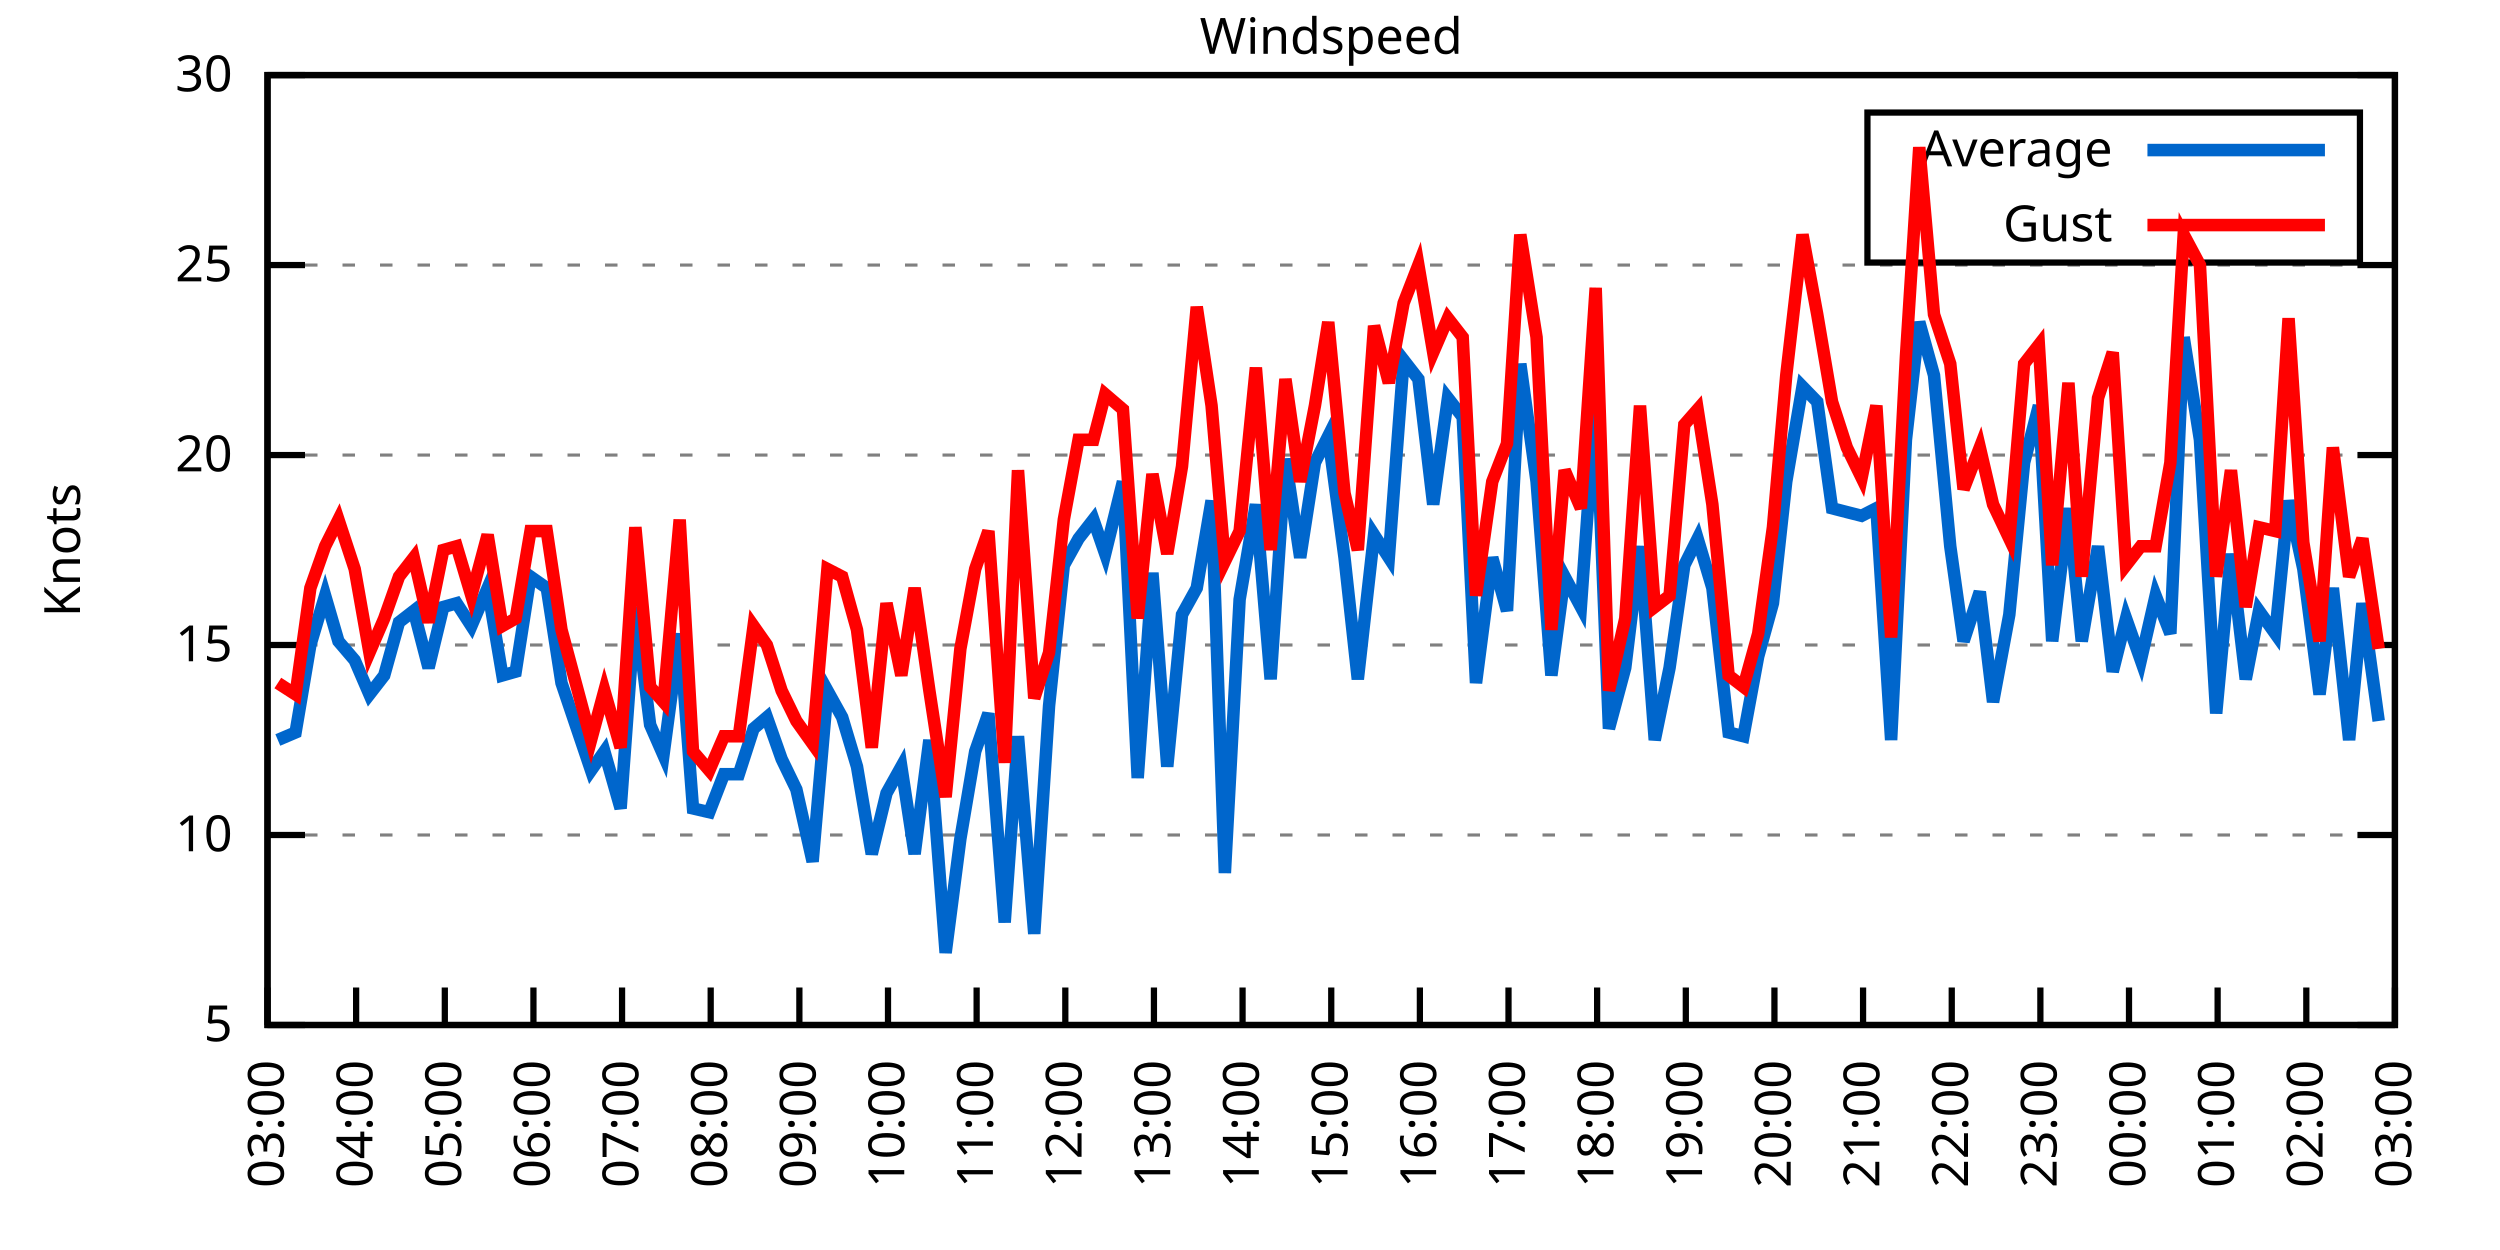
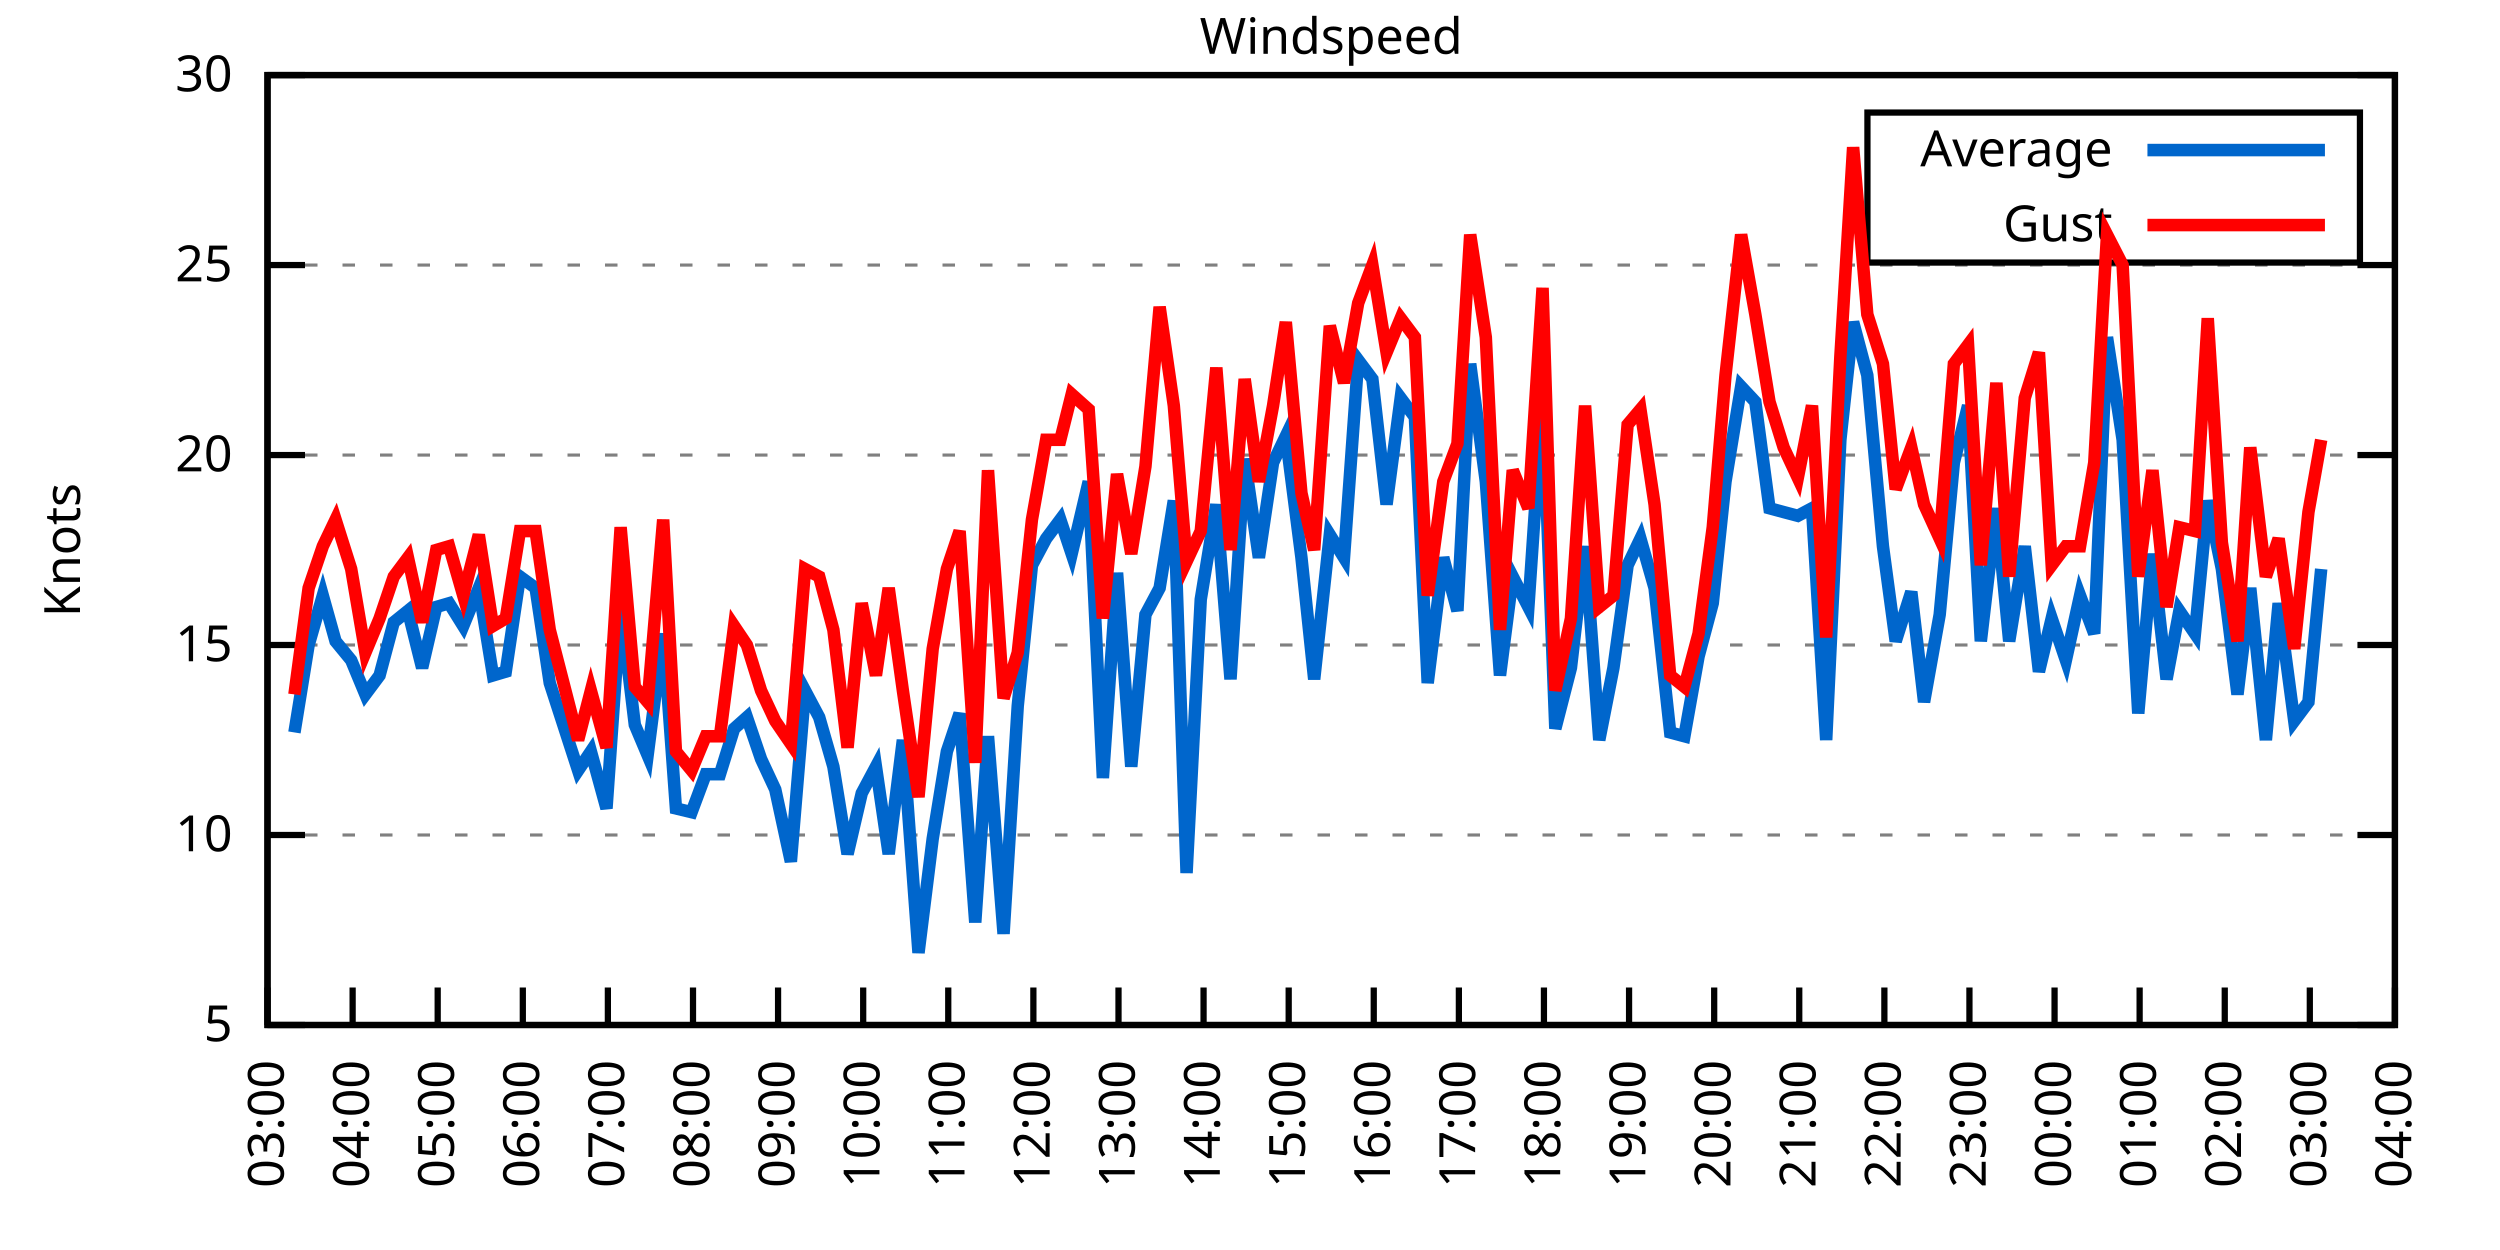
<svg xmlns="http://www.w3.org/2000/svg" xmlns:xlink="http://www.w3.org/1999/xlink" width="400" height="200" viewBox="0 0 400 200">
  <g id="gnuplot_canvas">
    <rect x="0" y="0" width="400" height="200" fill="none" />
    <defs>
      <circle id="gpDot" r="0.5" stroke-width="0.5" stroke="currentColor" />
      <path id="gpPt0" stroke-width="0.333" stroke="currentColor" d="M-1,0 h2 M0,-1 v2" />
      <path id="gpPt1" stroke-width="0.333" stroke="currentColor" d="M-1,-1 L1,1 M1,-1 L-1,1" />
      <path id="gpPt2" stroke-width="0.333" stroke="currentColor" d="M-1,0 L1,0 M0,-1 L0,1 M-1,-1 L1,1 M-1,1 L1,-1" />
      <rect id="gpPt3" stroke-width="0.333" stroke="currentColor" x="-1" y="-1" width="2" height="2" />
      <rect id="gpPt4" stroke-width="0.333" stroke="currentColor" fill="currentColor" x="-1" y="-1" width="2" height="2" />
      <circle id="gpPt5" stroke-width="0.333" stroke="currentColor" cx="0" cy="0" r="1" />
      <use xlink:href="#gpPt5" id="gpPt6" fill="currentColor" stroke="none" />
      <path id="gpPt7" stroke-width="0.333" stroke="currentColor" d="M0,-1.33 L-1.33,0.67 L1.33,0.67 z" />
      <use xlink:href="#gpPt7" id="gpPt8" fill="currentColor" stroke="none" />
      <use xlink:href="#gpPt7" id="gpPt9" stroke="currentColor" transform="rotate(180)" />
      <use xlink:href="#gpPt9" id="gpPt10" fill="currentColor" stroke="none" />
      <use xlink:href="#gpPt3" id="gpPt11" stroke="currentColor" transform="rotate(45)" />
      <use xlink:href="#gpPt11" id="gpPt12" fill="currentColor" stroke="none" />
      <path id="gpPt13" stroke-width="0.333" stroke="currentColor" d="M0,1.330 L1.265,0.411 L0.782,-1.067 L-0.782,-1.076 L-1.265,0.411 z" />
      <use xlink:href="#gpPt13" id="gpPt14" fill="currentColor" stroke="none" />
      <filter id="textbox" filterUnits="objectBoundingBox" x="0" y="0" height="1" width="1">
        <feFlood flood-color="white" flood-opacity="1" result="bgnd" />
        <feComposite in="SourceGraphic" in2="bgnd" operator="atop" />
      </filter>
      <filter id="greybox" filterUnits="objectBoundingBox" x="0" y="0" height="1" width="1">
        <feFlood flood-color="lightgrey" flood-opacity="1" result="grey" />
        <feComposite in="SourceGraphic" in2="grey" operator="atop" />
      </filter>
    </defs>
    <g fill="none" color="white" stroke="currentColor" stroke-width="1.00" stroke-linecap="butt" stroke-linejoin="miter">
</g>
    <g fill="none" color="black" stroke="currentColor" stroke-width="1.00" stroke-linecap="butt" stroke-linejoin="miter">
      <g stroke="none" shape-rendering="crispEdges">
        <polygon fill="rgb(255, 255, 255)" points="42.80,164.00 383.18,164.00 383.18,12.02 42.80,12.02 " />
      </g>
    </g>
    <g fill="none" color="black" stroke="currentColor" stroke-width="1.00" stroke-linecap="butt" stroke-linejoin="miter">
</g>
    <g fill="none" color="black" stroke="black" stroke-width="0.50" stroke-linecap="butt" stroke-linejoin="miter">
</g>
    <g fill="none" color="gray" stroke="currentColor" stroke-width="0.50" stroke-linecap="butt" stroke-linejoin="miter">
      <path stroke="gray" stroke-dasharray="2,4" class="gridline" d="M42.80,164.00 L383.19,164.00  " />
    </g>
    <g fill="none" color="gray" stroke="gray" stroke-width="1.00" stroke-linecap="butt" stroke-linejoin="miter">
</g>
    <g fill="none" color="black" stroke="currentColor" stroke-width="1.00" stroke-linecap="butt" stroke-linejoin="miter">
      <path stroke="black" d="M42.80,164.00 L48.80,164.00 M383.19,164.00 L377.19,164.00  " />
      <g transform="translate(37.20,166.60)" stroke="none" fill="black" font-family="Sans" font-size="8.00" text-anchor="end">
        <text>
          <tspan font-family="Sans"> 5</tspan>
        </text>
      </g>
    </g>
    <g fill="none" color="black" stroke="currentColor" stroke-width="1.00" stroke-linecap="butt" stroke-linejoin="miter">
</g>
    <g fill="none" color="black" stroke="black" stroke-width="0.50" stroke-linecap="butt" stroke-linejoin="miter">
</g>
    <g fill="none" color="gray" stroke="currentColor" stroke-width="0.50" stroke-linecap="butt" stroke-linejoin="miter">
      <path stroke="gray" stroke-dasharray="2,4" class="gridline" d="M42.80,133.60 L383.19,133.60  " />
    </g>
    <g fill="none" color="gray" stroke="gray" stroke-width="1.00" stroke-linecap="butt" stroke-linejoin="miter">
</g>
    <g fill="none" color="black" stroke="currentColor" stroke-width="1.00" stroke-linecap="butt" stroke-linejoin="miter">
      <path stroke="black" d="M42.80,133.60 L48.80,133.60 M383.19,133.60 L377.19,133.60  " />
      <g transform="translate(37.20,136.20)" stroke="none" fill="black" font-family="Sans" font-size="8.00" text-anchor="end">
        <text>
          <tspan font-family="Sans"> 10</tspan>
        </text>
      </g>
    </g>
    <g fill="none" color="black" stroke="currentColor" stroke-width="1.00" stroke-linecap="butt" stroke-linejoin="miter">
</g>
    <g fill="none" color="black" stroke="black" stroke-width="0.50" stroke-linecap="butt" stroke-linejoin="miter">
</g>
    <g fill="none" color="gray" stroke="currentColor" stroke-width="0.50" stroke-linecap="butt" stroke-linejoin="miter">
      <path stroke="gray" stroke-dasharray="2,4" class="gridline" d="M42.80,103.20 L383.19,103.20  " />
    </g>
    <g fill="none" color="gray" stroke="gray" stroke-width="1.00" stroke-linecap="butt" stroke-linejoin="miter">
</g>
    <g fill="none" color="black" stroke="currentColor" stroke-width="1.00" stroke-linecap="butt" stroke-linejoin="miter">
      <path stroke="black" d="M42.80,103.20 L48.80,103.20 M383.19,103.20 L377.19,103.20  " />
      <g transform="translate(37.20,105.80)" stroke="none" fill="black" font-family="Sans" font-size="8.00" text-anchor="end">
        <text>
          <tspan font-family="Sans"> 15</tspan>
        </text>
      </g>
    </g>
    <g fill="none" color="black" stroke="currentColor" stroke-width="1.00" stroke-linecap="butt" stroke-linejoin="miter">
</g>
    <g fill="none" color="black" stroke="black" stroke-width="0.50" stroke-linecap="butt" stroke-linejoin="miter">
</g>
    <g fill="none" color="gray" stroke="currentColor" stroke-width="0.50" stroke-linecap="butt" stroke-linejoin="miter">
      <path stroke="gray" stroke-dasharray="2,4" class="gridline" d="M42.80,72.81 L383.19,72.81  " />
    </g>
    <g fill="none" color="gray" stroke="gray" stroke-width="1.00" stroke-linecap="butt" stroke-linejoin="miter">
</g>
    <g fill="none" color="black" stroke="currentColor" stroke-width="1.00" stroke-linecap="butt" stroke-linejoin="miter">
      <path stroke="black" d="M42.80,72.81 L48.80,72.81 M383.19,72.81 L377.19,72.81  " />
      <g transform="translate(37.20,75.41)" stroke="none" fill="black" font-family="Sans" font-size="8.00" text-anchor="end">
        <text>
          <tspan font-family="Sans"> 20</tspan>
        </text>
      </g>
    </g>
    <g fill="none" color="black" stroke="currentColor" stroke-width="1.00" stroke-linecap="butt" stroke-linejoin="miter">
</g>
    <g fill="none" color="black" stroke="black" stroke-width="0.50" stroke-linecap="butt" stroke-linejoin="miter">
</g>
    <g fill="none" color="gray" stroke="currentColor" stroke-width="0.50" stroke-linecap="butt" stroke-linejoin="miter">
      <path stroke="gray" stroke-dasharray="2,4" class="gridline" d="M42.80,42.41 L383.19,42.41  " />
    </g>
    <g fill="none" color="gray" stroke="gray" stroke-width="1.00" stroke-linecap="butt" stroke-linejoin="miter">
</g>
    <g fill="none" color="black" stroke="currentColor" stroke-width="1.00" stroke-linecap="butt" stroke-linejoin="miter">
      <path stroke="black" d="M42.80,42.41 L48.80,42.41 M383.19,42.41 L377.19,42.41  " />
      <g transform="translate(37.20,45.01)" stroke="none" fill="black" font-family="Sans" font-size="8.00" text-anchor="end">
        <text>
          <tspan font-family="Sans"> 25</tspan>
        </text>
      </g>
    </g>
    <g fill="none" color="black" stroke="currentColor" stroke-width="1.00" stroke-linecap="butt" stroke-linejoin="miter">
</g>
    <g fill="none" color="black" stroke="black" stroke-width="0.50" stroke-linecap="butt" stroke-linejoin="miter">
</g>
    <g fill="none" color="gray" stroke="currentColor" stroke-width="0.50" stroke-linecap="butt" stroke-linejoin="miter">
      <path stroke="gray" stroke-dasharray="2,4" class="gridline" d="M42.80,12.01 L383.19,12.01  " />
    </g>
    <g fill="none" color="gray" stroke="gray" stroke-width="1.00" stroke-linecap="butt" stroke-linejoin="miter">
</g>
    <g fill="none" color="black" stroke="currentColor" stroke-width="1.00" stroke-linecap="butt" stroke-linejoin="miter">
      <path stroke="black" d="M42.80,12.01 L48.80,12.01 M383.19,12.01 L377.19,12.01  " />
      <g transform="translate(37.20,14.61)" stroke="none" fill="black" font-family="Sans" font-size="8.00" text-anchor="end">
        <text>
          <tspan font-family="Sans"> 30</tspan>
        </text>
      </g>
    </g>
    <g fill="none" color="black" stroke="currentColor" stroke-width="1.00" stroke-linecap="butt" stroke-linejoin="miter">
      <path stroke="black" d="M42.80,164.00 L42.80,158.00  " />
      <g transform="translate(45.40,169.60) rotate(270.00)" stroke="none" fill="black" font-family="Sans" font-size="8.00" text-anchor="end">
        <text>
          <tspan font-family="Sans">03:00</tspan>
        </text>
      </g>
    </g>
    <g fill="none" color="black" stroke="currentColor" stroke-width="1.00" stroke-linecap="butt" stroke-linejoin="miter">
-       <path stroke="black" d="M56.98,164.00 L56.98,158.00  " />
-       <g transform="translate(59.58,169.60) rotate(270.00)" stroke="none" fill="black" font-family="Sans" font-size="8.00" text-anchor="end">
+       <path stroke="black" d="M56.42,164.00 L56.42,158.00  " />
+       <g transform="translate(59.02,169.60) rotate(270.00)" stroke="none" fill="black" font-family="Sans" font-size="8.00" text-anchor="end">
        <text>
          <tspan font-family="Sans">04:00</tspan>
        </text>
      </g>
    </g>
    <g fill="none" color="black" stroke="currentColor" stroke-width="1.00" stroke-linecap="butt" stroke-linejoin="miter">
-       <path stroke="black" d="M71.17,164.00 L71.17,158.00  " />
-       <g transform="translate(73.77,169.60) rotate(270.00)" stroke="none" fill="black" font-family="Sans" font-size="8.00" text-anchor="end">
+       <path stroke="black" d="M70.03,164.00 L70.03,158.00  " />
+       <g transform="translate(72.63,169.60) rotate(270.00)" stroke="none" fill="black" font-family="Sans" font-size="8.00" text-anchor="end">
        <text>
          <tspan font-family="Sans">05:00</tspan>
        </text>
      </g>
    </g>
    <g fill="none" color="black" stroke="currentColor" stroke-width="1.00" stroke-linecap="butt" stroke-linejoin="miter">
-       <path stroke="black" d="M85.35,164.00 L85.35,158.00  " />
-       <g transform="translate(87.95,169.60) rotate(270.00)" stroke="none" fill="black" font-family="Sans" font-size="8.00" text-anchor="end">
+       <path stroke="black" d="M83.65,164.00 L83.65,158.00  " />
+       <g transform="translate(86.25,169.60) rotate(270.00)" stroke="none" fill="black" font-family="Sans" font-size="8.00" text-anchor="end">
        <text>
          <tspan font-family="Sans">06:00</tspan>
        </text>
      </g>
    </g>
    <g fill="none" color="black" stroke="currentColor" stroke-width="1.00" stroke-linecap="butt" stroke-linejoin="miter">
-       <path stroke="black" d="M99.53,164.00 L99.53,158.00  " />
-       <g transform="translate(102.13,169.60) rotate(270.00)" stroke="none" fill="black" font-family="Sans" font-size="8.00" text-anchor="end">
+       <path stroke="black" d="M97.26,164.00 L97.26,158.00  " />
+       <g transform="translate(99.86,169.60) rotate(270.00)" stroke="none" fill="black" font-family="Sans" font-size="8.00" text-anchor="end">
        <text>
          <tspan font-family="Sans">07:00</tspan>
        </text>
      </g>
    </g>
    <g fill="none" color="black" stroke="currentColor" stroke-width="1.00" stroke-linecap="butt" stroke-linejoin="miter">
-       <path stroke="black" d="M113.71,164.00 L113.71,158.00  " />
-       <g transform="translate(116.31,169.60) rotate(270.00)" stroke="none" fill="black" font-family="Sans" font-size="8.00" text-anchor="end">
+       <path stroke="black" d="M110.88,164.00 L110.88,158.00  " />
+       <g transform="translate(113.48,169.60) rotate(270.00)" stroke="none" fill="black" font-family="Sans" font-size="8.00" text-anchor="end">
        <text>
          <tspan font-family="Sans">08:00</tspan>
        </text>
      </g>
    </g>
    <g fill="none" color="black" stroke="currentColor" stroke-width="1.00" stroke-linecap="butt" stroke-linejoin="miter">
-       <path stroke="black" d="M127.90,164.00 L127.90,158.00  " />
-       <g transform="translate(130.50,169.60) rotate(270.00)" stroke="none" fill="black" font-family="Sans" font-size="8.00" text-anchor="end">
+       <path stroke="black" d="M124.49,164.00 L124.49,158.00  " />
+       <g transform="translate(127.09,169.60) rotate(270.00)" stroke="none" fill="black" font-family="Sans" font-size="8.00" text-anchor="end">
        <text>
          <tspan font-family="Sans">09:00</tspan>
        </text>
      </g>
    </g>
    <g fill="none" color="black" stroke="currentColor" stroke-width="1.00" stroke-linecap="butt" stroke-linejoin="miter">
-       <path stroke="black" d="M142.08,164.00 L142.08,158.00  " />
-       <g transform="translate(144.68,169.60) rotate(270.00)" stroke="none" fill="black" font-family="Sans" font-size="8.00" text-anchor="end">
+       <path stroke="black" d="M138.11,164.00 L138.11,158.00  " />
+       <g transform="translate(140.71,169.60) rotate(270.00)" stroke="none" fill="black" font-family="Sans" font-size="8.00" text-anchor="end">
        <text>
          <tspan font-family="Sans">10:00</tspan>
        </text>
      </g>
    </g>
    <g fill="none" color="black" stroke="currentColor" stroke-width="1.00" stroke-linecap="butt" stroke-linejoin="miter">
-       <path stroke="black" d="M156.26,164.00 L156.26,158.00  " />
-       <g transform="translate(158.86,169.60) rotate(270.00)" stroke="none" fill="black" font-family="Sans" font-size="8.00" text-anchor="end">
+       <path stroke="black" d="M151.72,164.00 L151.72,158.00  " />
+       <g transform="translate(154.32,169.60) rotate(270.00)" stroke="none" fill="black" font-family="Sans" font-size="8.00" text-anchor="end">
        <text>
          <tspan font-family="Sans">11:00</tspan>
        </text>
      </g>
    </g>
    <g fill="none" color="black" stroke="currentColor" stroke-width="1.00" stroke-linecap="butt" stroke-linejoin="miter">
-       <path stroke="black" d="M170.45,164.00 L170.45,158.00  " />
-       <g transform="translate(173.05,169.60) rotate(270.00)" stroke="none" fill="black" font-family="Sans" font-size="8.00" text-anchor="end">
+       <path stroke="black" d="M165.34,164.00 L165.34,158.00  " />
+       <g transform="translate(167.94,169.60) rotate(270.00)" stroke="none" fill="black" font-family="Sans" font-size="8.00" text-anchor="end">
        <text>
          <tspan font-family="Sans">12:00</tspan>
        </text>
      </g>
    </g>
    <g fill="none" color="black" stroke="currentColor" stroke-width="1.00" stroke-linecap="butt" stroke-linejoin="miter">
-       <path stroke="black" d="M184.63,164.00 L184.63,158.00  " />
-       <g transform="translate(187.23,169.60) rotate(270.00)" stroke="none" fill="black" font-family="Sans" font-size="8.00" text-anchor="end">
+       <path stroke="black" d="M178.96,164.00 L178.96,158.00  " />
+       <g transform="translate(181.56,169.60) rotate(270.00)" stroke="none" fill="black" font-family="Sans" font-size="8.00" text-anchor="end">
        <text>
          <tspan font-family="Sans">13:00</tspan>
        </text>
      </g>
    </g>
    <g fill="none" color="black" stroke="currentColor" stroke-width="1.00" stroke-linecap="butt" stroke-linejoin="miter">
-       <path stroke="black" d="M198.81,164.00 L198.81,158.00  " />
-       <g transform="translate(201.41,169.60) rotate(270.00)" stroke="none" fill="black" font-family="Sans" font-size="8.00" text-anchor="end">
+       <path stroke="black" d="M192.57,164.00 L192.57,158.00  " />
+       <g transform="translate(195.17,169.60) rotate(270.00)" stroke="none" fill="black" font-family="Sans" font-size="8.00" text-anchor="end">
        <text>
          <tspan font-family="Sans">14:00</tspan>
        </text>
      </g>
    </g>
    <g fill="none" color="black" stroke="currentColor" stroke-width="1.00" stroke-linecap="butt" stroke-linejoin="miter">
-       <path stroke="black" d="M213.00,164.00 L213.00,158.00  " />
-       <g transform="translate(215.60,169.60) rotate(270.00)" stroke="none" fill="black" font-family="Sans" font-size="8.00" text-anchor="end">
+       <path stroke="black" d="M206.19,164.00 L206.19,158.00  " />
+       <g transform="translate(208.79,169.60) rotate(270.00)" stroke="none" fill="black" font-family="Sans" font-size="8.00" text-anchor="end">
        <text>
          <tspan font-family="Sans">15:00</tspan>
        </text>
      </g>
    </g>
    <g fill="none" color="black" stroke="currentColor" stroke-width="1.00" stroke-linecap="butt" stroke-linejoin="miter">
-       <path stroke="black" d="M227.18,164.00 L227.18,158.00  " />
-       <g transform="translate(229.78,169.60) rotate(270.00)" stroke="none" fill="black" font-family="Sans" font-size="8.00" text-anchor="end">
+       <path stroke="black" d="M219.80,164.00 L219.80,158.00  " />
+       <g transform="translate(222.40,169.60) rotate(270.00)" stroke="none" fill="black" font-family="Sans" font-size="8.00" text-anchor="end">
        <text>
          <tspan font-family="Sans">16:00</tspan>
        </text>
      </g>
    </g>
    <g fill="none" color="black" stroke="currentColor" stroke-width="1.00" stroke-linecap="butt" stroke-linejoin="miter">
-       <path stroke="black" d="M241.36,164.00 L241.36,158.00  " />
-       <g transform="translate(243.96,169.60) rotate(270.00)" stroke="none" fill="black" font-family="Sans" font-size="8.00" text-anchor="end">
+       <path stroke="black" d="M233.42,164.00 L233.42,158.00  " />
+       <g transform="translate(236.02,169.60) rotate(270.00)" stroke="none" fill="black" font-family="Sans" font-size="8.00" text-anchor="end">
        <text>
          <tspan font-family="Sans">17:00</tspan>
        </text>
      </g>
    </g>
    <g fill="none" color="black" stroke="currentColor" stroke-width="1.00" stroke-linecap="butt" stroke-linejoin="miter">
-       <path stroke="black" d="M255.54,164.00 L255.54,158.00  " />
-       <g transform="translate(258.14,169.60) rotate(270.00)" stroke="none" fill="black" font-family="Sans" font-size="8.00" text-anchor="end">
+       <path stroke="black" d="M247.03,164.00 L247.03,158.00  " />
+       <g transform="translate(249.63,169.60) rotate(270.00)" stroke="none" fill="black" font-family="Sans" font-size="8.00" text-anchor="end">
        <text>
          <tspan font-family="Sans">18:00</tspan>
        </text>
      </g>
    </g>
    <g fill="none" color="black" stroke="currentColor" stroke-width="1.00" stroke-linecap="butt" stroke-linejoin="miter">
-       <path stroke="black" d="M269.73,164.00 L269.73,158.00  " />
-       <g transform="translate(272.33,169.60) rotate(270.00)" stroke="none" fill="black" font-family="Sans" font-size="8.00" text-anchor="end">
+       <path stroke="black" d="M260.65,164.00 L260.65,158.00  " />
+       <g transform="translate(263.25,169.60) rotate(270.00)" stroke="none" fill="black" font-family="Sans" font-size="8.00" text-anchor="end">
        <text>
          <tspan font-family="Sans">19:00</tspan>
        </text>
      </g>
    </g>
    <g fill="none" color="black" stroke="currentColor" stroke-width="1.00" stroke-linecap="butt" stroke-linejoin="miter">
-       <path stroke="black" d="M283.91,164.00 L283.91,158.00  " />
-       <g transform="translate(286.51,169.60) rotate(270.00)" stroke="none" fill="black" font-family="Sans" font-size="8.00" text-anchor="end">
+       <path stroke="black" d="M274.27,164.00 L274.27,158.00  " />
+       <g transform="translate(276.87,169.60) rotate(270.00)" stroke="none" fill="black" font-family="Sans" font-size="8.00" text-anchor="end">
        <text>
          <tspan font-family="Sans">20:00</tspan>
        </text>
      </g>
    </g>
    <g fill="none" color="black" stroke="currentColor" stroke-width="1.00" stroke-linecap="butt" stroke-linejoin="miter">
-       <path stroke="black" d="M298.09,164.00 L298.09,158.00  " />
-       <g transform="translate(300.69,169.60) rotate(270.00)" stroke="none" fill="black" font-family="Sans" font-size="8.00" text-anchor="end">
+       <path stroke="black" d="M287.88,164.00 L287.88,158.00  " />
+       <g transform="translate(290.48,169.60) rotate(270.00)" stroke="none" fill="black" font-family="Sans" font-size="8.00" text-anchor="end">
        <text>
          <tspan font-family="Sans">21:00</tspan>
        </text>
      </g>
    </g>
    <g fill="none" color="black" stroke="currentColor" stroke-width="1.00" stroke-linecap="butt" stroke-linejoin="miter">
-       <path stroke="black" d="M312.28,164.00 L312.28,158.00  " />
-       <g transform="translate(314.88,169.60) rotate(270.00)" stroke="none" fill="black" font-family="Sans" font-size="8.00" text-anchor="end">
+       <path stroke="black" d="M301.50,164.00 L301.50,158.00  " />
+       <g transform="translate(304.10,169.60) rotate(270.00)" stroke="none" fill="black" font-family="Sans" font-size="8.00" text-anchor="end">
        <text>
          <tspan font-family="Sans">22:00</tspan>
        </text>
      </g>
    </g>
    <g fill="none" color="black" stroke="currentColor" stroke-width="1.00" stroke-linecap="butt" stroke-linejoin="miter">
-       <path stroke="black" d="M326.46,164.00 L326.46,158.00  " />
-       <g transform="translate(329.06,169.60) rotate(270.00)" stroke="none" fill="black" font-family="Sans" font-size="8.00" text-anchor="end">
+       <path stroke="black" d="M315.11,164.00 L315.11,158.00  " />
+       <g transform="translate(317.71,169.60) rotate(270.00)" stroke="none" fill="black" font-family="Sans" font-size="8.00" text-anchor="end">
        <text>
          <tspan font-family="Sans">23:00</tspan>
        </text>
      </g>
    </g>
    <g fill="none" color="black" stroke="currentColor" stroke-width="1.00" stroke-linecap="butt" stroke-linejoin="miter">
-       <path stroke="black" d="M340.64,164.00 L340.64,158.00  " />
-       <g transform="translate(343.24,169.60) rotate(270.00)" stroke="none" fill="black" font-family="Sans" font-size="8.00" text-anchor="end">
+       <path stroke="black" d="M328.73,164.00 L328.73,158.00  " />
+       <g transform="translate(331.33,169.60) rotate(270.00)" stroke="none" fill="black" font-family="Sans" font-size="8.00" text-anchor="end">
        <text>
          <tspan font-family="Sans">00:00</tspan>
        </text>
      </g>
    </g>
    <g fill="none" color="black" stroke="currentColor" stroke-width="1.00" stroke-linecap="butt" stroke-linejoin="miter">
-       <path stroke="black" d="M354.82,164.00 L354.82,158.00  " />
-       <g transform="translate(357.42,169.60) rotate(270.00)" stroke="none" fill="black" font-family="Sans" font-size="8.00" text-anchor="end">
+       <path stroke="black" d="M342.34,164.00 L342.34,158.00  " />
+       <g transform="translate(344.94,169.60) rotate(270.00)" stroke="none" fill="black" font-family="Sans" font-size="8.00" text-anchor="end">
        <text>
          <tspan font-family="Sans">01:00</tspan>
        </text>
      </g>
    </g>
    <g fill="none" color="black" stroke="currentColor" stroke-width="1.00" stroke-linecap="butt" stroke-linejoin="miter">
-       <path stroke="black" d="M369.01,164.00 L369.01,158.00  " />
-       <g transform="translate(371.61,169.60) rotate(270.00)" stroke="none" fill="black" font-family="Sans" font-size="8.00" text-anchor="end">
+       <path stroke="black" d="M355.96,164.00 L355.96,158.00  " />
+       <g transform="translate(358.56,169.60) rotate(270.00)" stroke="none" fill="black" font-family="Sans" font-size="8.00" text-anchor="end">
        <text>
          <tspan font-family="Sans">02:00</tspan>
+         </text>
+       </g>
+     </g>
+     <g fill="none" color="black" stroke="currentColor" stroke-width="1.00" stroke-linecap="butt" stroke-linejoin="miter">
+       <path stroke="black" d="M369.57,164.00 L369.57,158.00  " />
+       <g transform="translate(372.17,169.60) rotate(270.00)" stroke="none" fill="black" font-family="Sans" font-size="8.00" text-anchor="end">
+         <text>
+           <tspan font-family="Sans">03:00</tspan>
        </text>
      </g>
    </g>
    <g fill="none" color="black" stroke="currentColor" stroke-width="1.00" stroke-linecap="butt" stroke-linejoin="miter">
      <path stroke="black" d="M383.19,164.00 L383.19,158.00  " />
      <g transform="translate(385.79,169.60) rotate(270.00)" stroke="none" fill="black" font-family="Sans" font-size="8.00" text-anchor="end">
        <text>
-           <tspan font-family="Sans">03:00</tspan>
+           <tspan font-family="Sans">04:00</tspan>
        </text>
      </g>
    </g>
    <g fill="none" color="black" stroke="currentColor" stroke-width="1.00" stroke-linecap="butt" stroke-linejoin="miter">
</g>
    <g fill="none" color="black" stroke="currentColor" stroke-width="1.00" stroke-linecap="butt" stroke-linejoin="miter">
      <path stroke="black" d="M42.80,12.01 L42.80,164.00 L383.19,164.00 L383.19,12.01 L42.80,12.01 Z  " />
    </g>
    <g fill="none" color="black" stroke="currentColor" stroke-width="1.00" stroke-linecap="butt" stroke-linejoin="miter">
</g>
    <g fill="none" color="black" stroke="currentColor" stroke-width="1.00" stroke-linecap="butt" stroke-linejoin="miter">
      <path stroke="black" d="M298.79,42.01 L298.79,18.01 L377.59,18.01 L377.59,42.01 L298.79,42.01 Z  " />
    </g>
    <g id="Windspeed_plot_1">
      <g fill="none" color="white" stroke="black" stroke-width="2.00" stroke-linecap="butt" stroke-linejoin="miter">
</g>
      <g fill="none" color="black" stroke="currentColor" stroke-width="2.00" stroke-linecap="butt" stroke-linejoin="miter">
        <g transform="translate(337.99,26.61)" stroke="none" fill="black" font-family="Sans" font-size="8.00" text-anchor="end">
          <text>
            <tspan font-family="Sans">Average</tspan>
          </text>
        </g>
      </g>
      <g fill="none" color="black" stroke="currentColor" stroke-width="2.00" stroke-linecap="butt" stroke-linejoin="miter">
-         <path stroke="rgb(  0, 102, 204)" d="M343.59,24.01 L371.99,24.01 M44.45,118.40 L47.29,117.19 L49.66,103.20 L52.02,95.30 L54.15,102.60 L56.75,105.64   L59.11,111.11 L61.47,108.07 L63.84,99.56 L66.20,97.73 L68.57,106.85 L70.93,97.12 L73.06,96.52 L75.42,100.16   L78.02,94.08 L80.38,108.07 L82.51,107.46 L84.88,92.26 L87.48,94.08 L89.84,109.28 L94.57,123.27 L96.70,120.23   L99.30,129.35 L101.66,97.12 L104.02,115.97 L106.15,120.83 L108.75,101.38 L110.88,129.35 L113.48,129.95 L115.84,123.87   L118.21,123.87 L120.57,116.58 L122.70,114.76 L125.06,121.44 L127.42,126.31 L130.02,137.86 L132.39,110.50 L134.75,114.76   L137.12,122.66 L139.48,136.64 L141.84,126.91 L144.21,122.66 L146.34,136.64 L148.70,118.40 L151.30,152.45 L153.66,134.21   L156.03,120.23 L158.15,114.15 L160.75,147.59 L162.88,117.80 L165.48,149.41 L167.85,112.93 L170.21,90.44 L172.57,86.18   L174.94,83.14 L176.83,88.61 L179.67,77.06 L182.03,124.48 L184.39,91.65 L186.76,122.66 L189.12,98.34 L191.48,94.08   L193.85,80.10 L195.98,139.68 L198.34,95.91 L200.94,80.71 L203.30,108.68 L205.67,73.41 L208.03,89.22 L210.39,74.02   L212.52,69.77 L215.12,89.22 L217.25,108.68 L219.85,85.57 L222.21,89.22 L224.58,57.61 L226.94,60.65 L229.31,80.71   L231.67,63.69 L234.03,66.73 L236.16,109.28 L238.76,89.22 L241.12,97.73 L243.25,58.21 L245.85,77.06 L248.22,108.07   L250.34,92.26 L252.94,97.12 L255.31,63.69 L257.43,116.58 L260.04,106.85 L262.40,87.40 L264.76,118.40 L267.13,106.85   L269.49,90.44 L271.62,86.18 L273.98,94.08 L276.58,117.19 L278.95,117.80 L281.31,105.03 L283.67,96.52 L285.80,77.06   L288.40,61.86 L290.76,64.29 L293.13,81.32 L295.49,81.93 L297.86,82.53 L300.22,81.32 L302.58,118.40 L304.95,70.37   L307.08,51.53 L309.44,60.04 L312.04,87.40 L314.17,102.60 L316.77,94.69 L318.89,112.32 L321.49,98.34 L323.86,74.02   L326.22,64.90 L328.35,102.60 L330.95,81.32 L333.08,102.60 L335.68,87.40 L338.04,107.46 L340.17,98.95 L342.53,105.64   L344.90,95.30 L347.26,101.38 L349.39,53.96 L351.99,70.37 L354.59,114.15 L356.95,88.61 L359.32,108.68 L361.44,97.73   L364.04,101.38 L366.17,80.10 L368.53,91.04 L371.13,111.11 L373.26,94.08 L375.86,118.40 L377.99,96.52 L380.59,115.36    " />
+         <path stroke="rgb(  0, 102, 204)" d="M343.59,24.01 L371.99,24.01 M47.11,117.19 L49.38,103.20 L51.65,95.30 L53.69,102.60 L56.19,105.64 L58.46,111.11   L60.73,108.07 L63.00,99.56 L65.27,97.73 L67.54,106.85 L69.80,97.12 L71.85,96.52 L74.12,100.16 L76.61,94.08   L78.88,108.07 L80.92,107.46 L83.19,92.26 L85.69,94.08 L87.96,109.28 L92.50,123.27 L94.54,120.23 L97.04,129.35   L99.30,97.12 L101.57,115.97 L103.62,120.83 L106.11,101.38 L108.15,129.35 L110.65,129.95 L112.92,123.87 L115.19,123.87   L117.46,116.58 L119.50,114.76 L121.77,121.44 L124.04,126.31 L126.54,137.86 L128.81,110.50 L131.07,114.76 L133.34,122.66   L135.61,136.64 L137.88,126.91 L140.15,122.66 L142.19,136.64 L144.46,118.40 L146.96,152.45 L149.23,134.21 L151.50,120.23   L153.54,114.15 L156.04,147.59 L158.08,117.80 L160.57,149.41 L162.84,112.93 L165.11,90.44 L167.38,86.18 L169.65,83.14   L171.47,88.61 L174.19,77.06 L176.46,124.48 L178.73,91.65 L181.00,122.66 L183.27,98.34 L185.54,94.08 L187.81,80.10   L189.85,139.68 L192.12,95.91 L194.61,80.71 L196.88,108.68 L199.15,73.41 L201.42,89.22 L203.69,74.02 L205.73,69.77   L208.23,89.22 L210.27,108.68 L212.77,85.57 L215.04,89.22 L217.31,57.61 L219.58,60.65 L221.85,80.71 L224.11,63.69   L226.38,66.73 L228.43,109.28 L230.92,89.22 L233.19,97.73 L235.23,58.21 L237.73,77.06 L240.00,108.07 L242.04,92.26   L244.54,97.12 L246.81,63.69 L248.85,116.58 L251.35,106.85 L253.61,87.40 L255.88,118.40 L258.15,106.85 L260.42,90.44   L262.47,86.18 L264.73,94.08 L267.23,117.19 L269.50,117.80 L271.77,105.03 L274.04,96.52 L276.08,77.06 L278.58,61.86   L280.85,64.29 L283.12,81.32 L285.38,81.93 L287.65,82.53 L289.92,81.32 L292.19,118.40 L294.46,70.37 L296.50,51.53   L298.77,60.04 L301.27,87.40 L303.31,102.60 L305.81,94.69 L307.85,112.32 L310.35,98.34 L312.62,74.02 L314.89,64.90   L316.93,102.60 L319.42,81.32 L321.47,102.60 L323.96,87.40 L326.23,107.46 L328.27,98.95 L330.54,105.64 L332.81,95.30   L335.08,101.38 L337.12,53.96 L339.62,70.37 L342.12,114.15 L344.39,88.61 L346.65,108.68 L348.70,97.73 L351.19,101.38   L353.24,80.10 L355.50,91.04 L358.00,111.11 L360.04,94.08 L362.54,118.40 L364.58,96.52 L367.08,115.36 L369.35,112.32   L371.39,91.04  " />
      </g>
    </g>
    <g id="Windspeed_plot_2">
      <g fill="none" color="black" stroke="currentColor" stroke-width="2.00" stroke-linecap="butt" stroke-linejoin="miter">
        <g transform="translate(337.99,38.61)" stroke="none" fill="black" font-family="Sans" font-size="8.00" text-anchor="end">
          <text>
            <tspan font-family="Sans">Gust</tspan>
          </text>
        </g>
      </g>
      <g fill="none" color="black" stroke="currentColor" stroke-width="2.00" stroke-linecap="butt" stroke-linejoin="miter">
-         <path stroke="rgb(255,   0,   0)" d="M343.59,36.01 L371.99,36.01 M44.45,109.28 L47.29,111.11 L49.66,94.08 L52.02,87.40 L54.15,83.14 L56.75,91.04   L59.11,104.42 L61.47,98.95 L63.84,92.26 L66.20,89.22 L68.57,99.56 L70.93,88.00 L73.06,87.40 L75.42,95.30   L78.02,85.57 L80.38,100.16 L82.51,98.95 L84.88,84.97 L87.48,84.97 L89.84,100.77 L94.57,118.40 L96.70,110.50   L99.30,119.62 L101.66,84.36 L104.02,109.89 L106.15,112.32 L108.75,83.14 L110.88,120.23 L113.48,123.27 L115.84,117.80   L118.21,117.80 L120.57,100.16 L122.70,103.20 L125.06,110.50 L127.42,115.36 L130.02,119.01 L132.39,91.04 L134.75,92.26   L137.12,100.77 L139.48,119.62 L141.84,96.52 L144.21,108.07 L146.34,94.08 L148.70,110.50 L151.30,127.52 L153.66,103.81   L156.03,91.04 L158.15,84.97 L160.75,122.05 L162.88,75.24 L165.48,111.72 L167.85,104.42 L170.21,83.14 L172.57,70.37   L174.94,70.37 L176.83,63.08 L179.67,65.51 L182.03,98.95 L184.39,75.85 L186.76,88.61 L189.12,74.63 L191.48,49.10   L193.85,64.90 L195.98,89.83 L198.34,84.97 L200.94,58.82 L203.30,88.00 L205.67,60.65 L208.03,77.06 L210.39,64.90   L212.52,51.53 L215.12,78.89 L217.25,88.00 L219.85,52.14 L222.21,61.25 L224.58,48.49 L226.94,42.41 L229.31,56.39   L231.67,50.92 L234.03,53.96 L236.16,95.30 L238.76,77.06 L241.12,70.98 L243.25,37.54 L245.85,53.96 L248.22,100.77   L250.34,75.24 L252.94,81.32 L255.31,46.06 L257.43,110.50 L260.04,98.95 L262.40,64.90 L264.76,97.12 L267.13,95.30   L269.49,67.94 L271.62,65.51 L273.98,80.71 L276.58,108.07 L278.95,109.89 L281.31,101.38 L283.67,84.36 L285.80,60.04   L288.40,37.54 L290.76,50.31 L293.13,64.29 L295.49,71.59 L297.86,76.45 L300.22,64.90 L302.58,101.99 L304.95,57.00   L307.08,23.56 L309.44,50.31 L312.04,58.21 L314.17,78.28 L316.77,71.59 L318.89,80.71 L321.49,86.18 L323.86,58.21   L326.22,55.18 L328.35,90.44 L330.95,61.25 L333.08,92.26 L335.68,63.69 L338.04,56.39 L340.17,90.44 L342.53,87.40   L344.90,87.40 L347.26,74.02 L349.39,37.54 L351.99,42.41 L354.59,92.26 L356.95,75.24 L359.32,97.12 L361.44,84.36   L364.04,84.97 L366.17,50.92 L368.53,86.79 L371.13,102.60 L373.26,71.59 L375.86,92.26 L377.99,86.18 L380.59,103.81    " />
+         <path stroke="rgb(255,   0,   0)" d="M343.59,36.01 L371.99,36.01 M47.11,111.11 L49.38,94.08 L51.65,87.40 L53.69,83.14 L56.19,91.04 L58.46,104.42   L60.73,98.95 L63.00,92.26 L65.27,89.22 L67.54,99.56 L69.80,88.00 L71.85,87.40 L74.12,95.30 L76.61,85.57   L78.88,100.16 L80.92,98.95 L83.19,84.97 L85.69,84.97 L87.96,100.77 L92.50,118.40 L94.54,110.50 L97.04,119.62   L99.30,84.36 L101.57,109.89 L103.62,112.32 L106.11,83.14 L108.15,120.23 L110.65,123.27 L112.92,117.80 L115.19,117.80   L117.46,100.16 L119.50,103.20 L121.77,110.50 L124.04,115.36 L126.54,119.01 L128.81,91.04 L131.07,92.26 L133.34,100.77   L135.61,119.62 L137.88,96.52 L140.15,108.07 L142.19,94.08 L144.46,110.50 L146.96,127.52 L149.23,103.81 L151.50,91.04   L153.54,84.97 L156.04,122.05 L158.08,75.24 L160.57,111.72 L162.84,104.42 L165.11,83.14 L167.38,70.37 L169.65,70.37   L171.47,63.08 L174.19,65.51 L176.46,98.95 L178.73,75.85 L181.00,88.61 L183.27,74.63 L185.54,49.10 L187.81,64.90   L189.85,89.83 L192.12,84.97 L194.61,58.82 L196.88,88.00 L199.15,60.65 L201.42,77.06 L203.69,64.90 L205.73,51.53   L208.23,78.89 L210.27,88.00 L212.77,52.14 L215.04,61.25 L217.31,48.49 L219.58,42.41 L221.85,56.39 L224.11,50.92   L226.38,53.96 L228.43,95.30 L230.92,77.06 L233.19,70.98 L235.23,37.54 L237.73,53.96 L240.00,100.77 L242.04,75.24   L244.54,81.32 L246.81,46.06 L248.85,110.50 L251.35,98.95 L253.61,64.90 L255.88,97.12 L258.15,95.30 L260.42,67.94   L262.47,65.51 L264.73,80.71 L267.23,108.07 L269.50,109.89 L271.77,101.38 L274.04,84.36 L276.08,60.04 L278.58,37.54   L280.85,50.31 L283.12,64.29 L285.38,71.59 L287.65,76.45 L289.92,64.90 L292.19,101.99 L294.46,57.00 L296.50,23.56   L298.77,50.31 L301.27,58.21 L303.31,78.28 L305.81,71.59 L307.85,80.71 L310.35,86.18 L312.62,58.21 L314.89,55.18   L316.93,90.44 L319.42,61.25 L321.47,92.26 L323.96,63.69 L326.23,56.39 L328.27,90.44 L330.54,87.40 L332.81,87.40   L335.08,74.02 L337.12,37.54 L339.62,42.41 L342.12,92.26 L344.39,75.24 L346.65,97.12 L348.70,84.36 L351.19,84.97   L353.24,50.92 L355.50,86.79 L358.00,102.60 L360.04,71.59 L362.54,92.26 L364.58,86.18 L367.08,103.81 L369.35,81.93   L371.39,70.37  " />
      </g>
    </g>
    <g fill="none" color="black" stroke="currentColor" stroke-width="2.00" stroke-linecap="butt" stroke-linejoin="miter">
</g>
    <g fill="none" color="black" stroke="black" stroke-width="1.00" stroke-linecap="butt" stroke-linejoin="miter">
</g>
    <g fill="none" color="black" stroke="currentColor" stroke-width="1.00" stroke-linecap="butt" stroke-linejoin="miter">
      <path stroke="black" d="M42.80,12.01 L42.80,164.00 L383.19,164.00 L383.19,12.01 L42.80,12.01 Z  " />
      <g transform="translate(12.80,88.01) rotate(270.00)" stroke="none" fill="black" font-family="Sans" font-size="8.00" text-anchor="middle">
        <text>
          <tspan font-family="Sans">Knots</tspan>
        </text>
      </g>
    </g>
    <g fill="none" color="black" stroke="currentColor" stroke-width="1.00" stroke-linecap="butt" stroke-linejoin="miter">
</g>
    <g fill="none" color="black" stroke="currentColor" stroke-width="1.00" stroke-linecap="butt" stroke-linejoin="miter">
      <g transform="translate(212.99,8.61)" stroke="none" fill="black" font-family="Sans" font-size="8.00" text-anchor="middle">
        <text>
          <tspan font-family="Sans">Windspeed</tspan>
        </text>
      </g>
    </g>
    <g fill="none" color="black" stroke="currentColor" stroke-width="1.00" stroke-linecap="butt" stroke-linejoin="miter">
</g>
  </g>
</svg>
